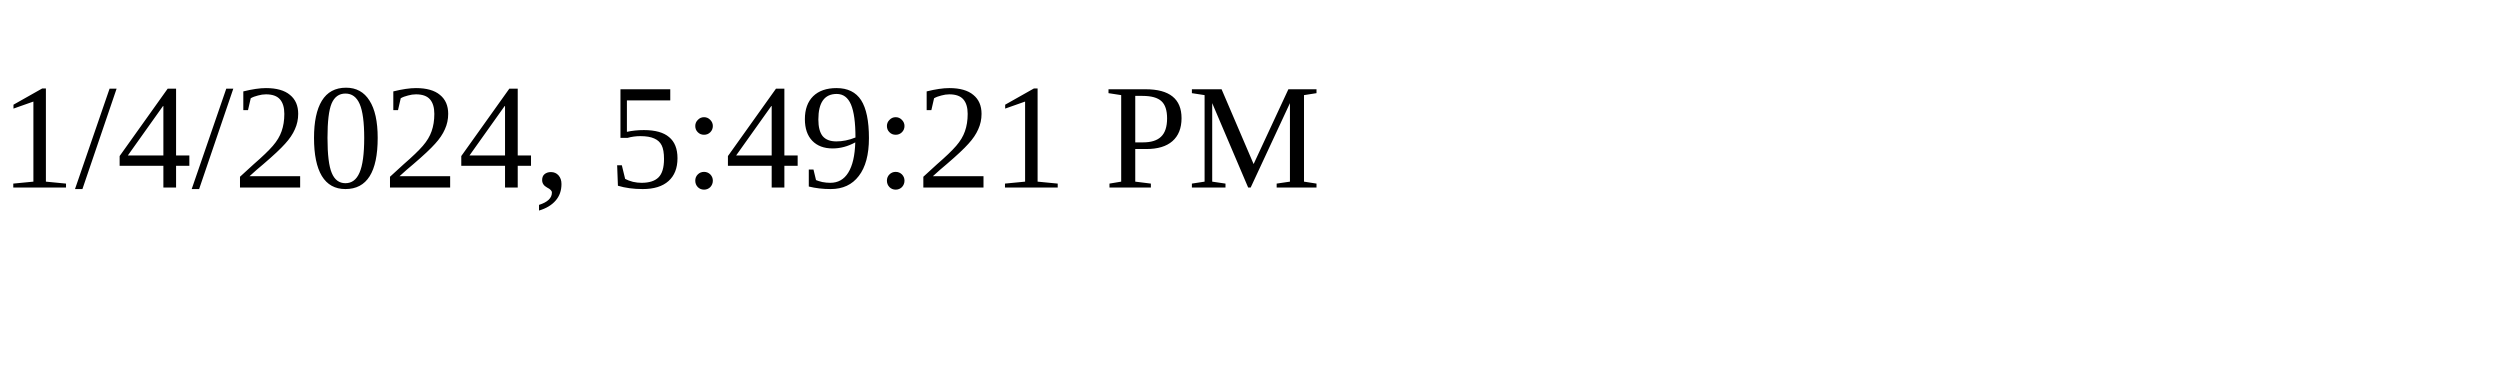
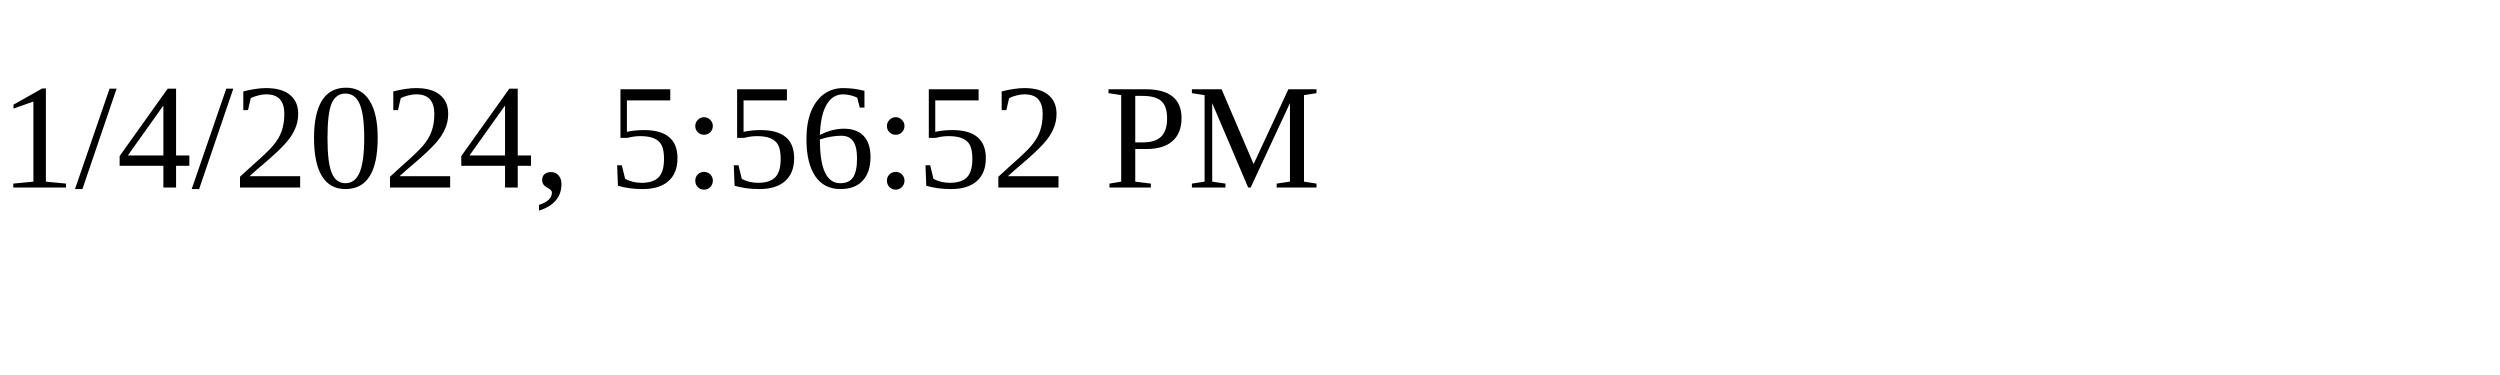
<svg xmlns="http://www.w3.org/2000/svg" height="30" width="200">
-   <text x="0" y="15">1/4/2024, 5:49:21 PM</text>
+   <text x="0" y="15">1/4/2024, 5:56:52 PM</text>
</svg>
